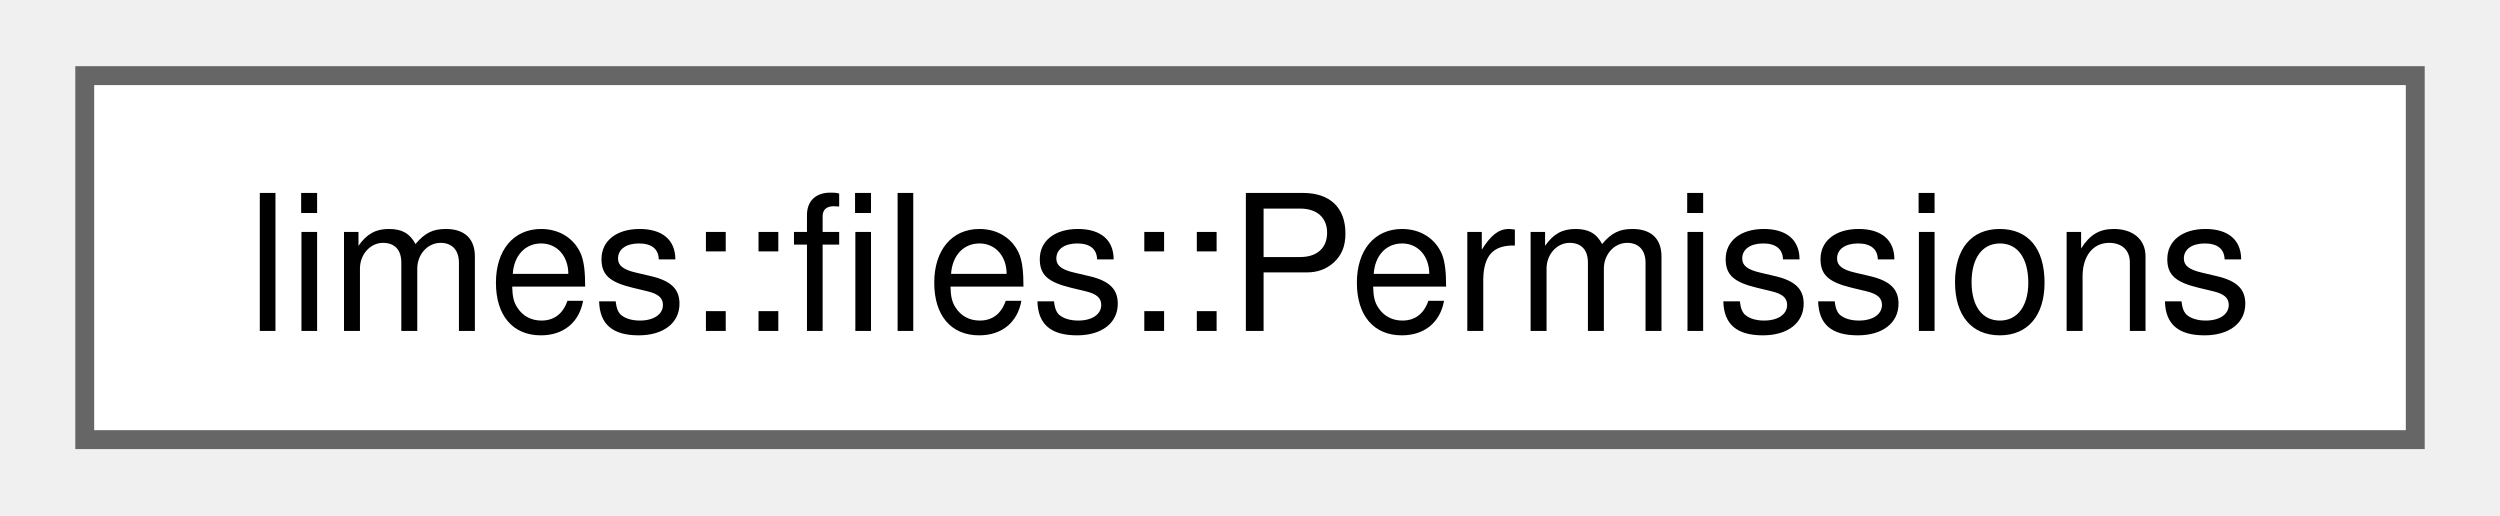
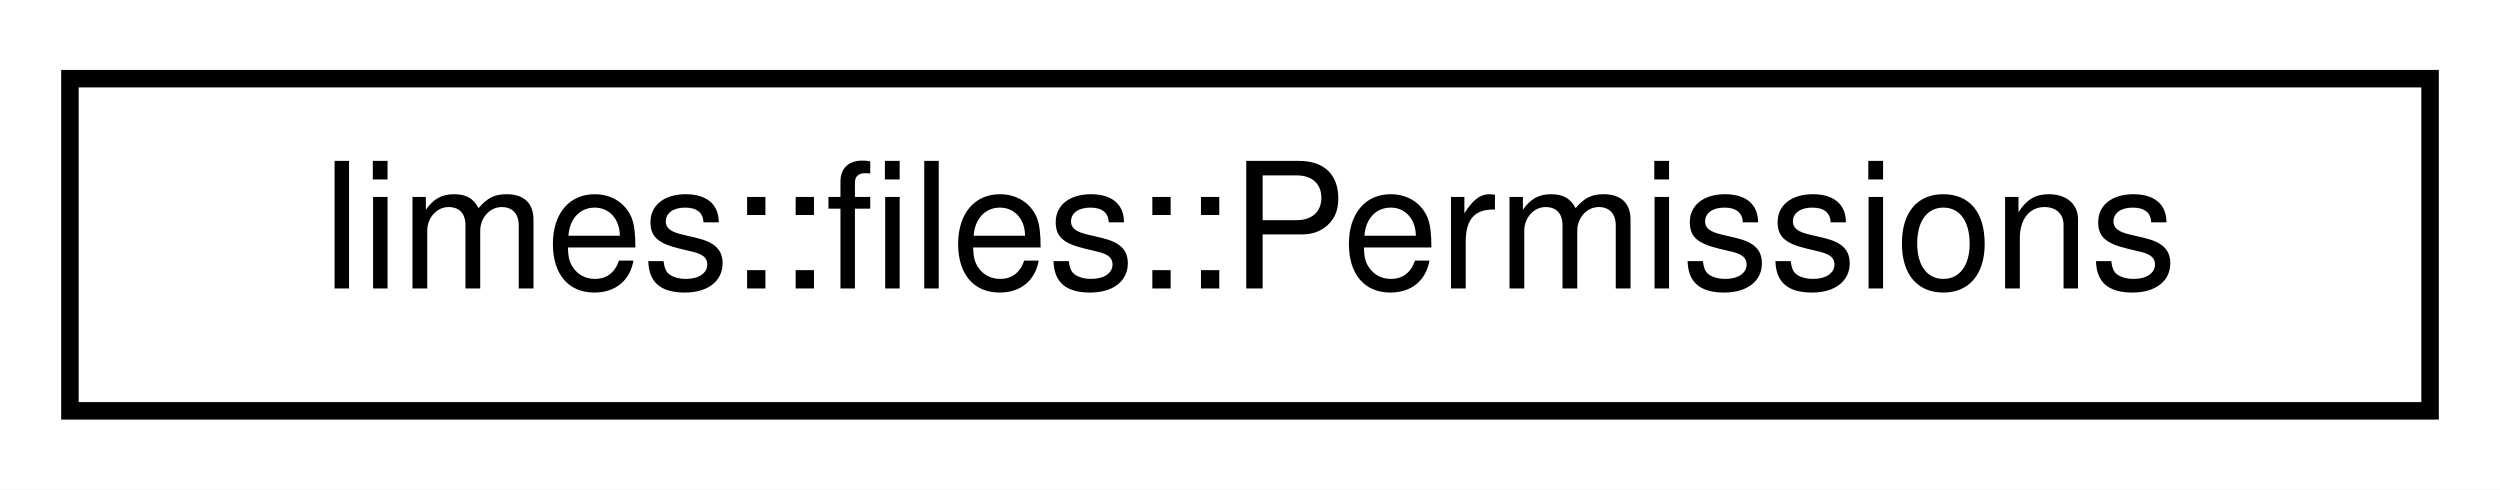
- <svg xmlns="http://www.w3.org/2000/svg" xmlns:xlink="http://www.w3.org/1999/xlink" width="131pt" height="27pt" viewBox="0.00 0.00 131.25 27.25">
-   <g id="graph0" class="graph" transform="scale(1 1) rotate(0) translate(4 23.25)">
-     <g id="Node000000" class="node">
-       <g id="a_Node000000">
-         <a xlink:href="classlimes_1_1files_1_1_permissions.html" target="_top" xlink:title="This class encapsulates the standard library's permissions bitmask type, and provides some higher-lev...">
-           <polygon fill="white" stroke="#666666" points="123.25,-19.25 0,-19.25 0,0 123.25,0 123.25,-19.25" />
-           <text text-anchor="middle" x="61.62" y="-5.75" font-family="Helvetica,sans-Serif" font-size="10.00">limes::files::Permissions</text>
+ <svg xmlns="http://www.w3.org/2000/svg" xmlns:xlink="http://www.w3.org/1999/xlink" width="143pt" height="28pt" viewBox="0.00 0.00 143.00 28.00">
+   <g id="graph0" class="graph" transform="scale(1 1) rotate(0) translate(4 24)">
+     <polygon fill="white" stroke="transparent" points="-4,4 -4,-24 139,-24 139,4 -4,4" />
+     <g id="node1" class="node">
+       <g id="a_node1">
+         <a xlink:href="classlimes_1_1files_1_1Permissions.html" target="_top" xlink:title="This class encapsulates the standard library's permissions bitmask type, and provides some higher-lev...">
+           <polygon fill="white" stroke="black" points="0,-0.5 0,-19.5 135,-19.5 135,-0.5 0,-0.5" />
+           <text text-anchor="middle" x="67.5" y="-7.5" font-family="Helvetica,sans-Serif" font-size="10.00">limes::files::Permissions</text>
        </a>
      </g>
    </g>
  </g>
</svg>
